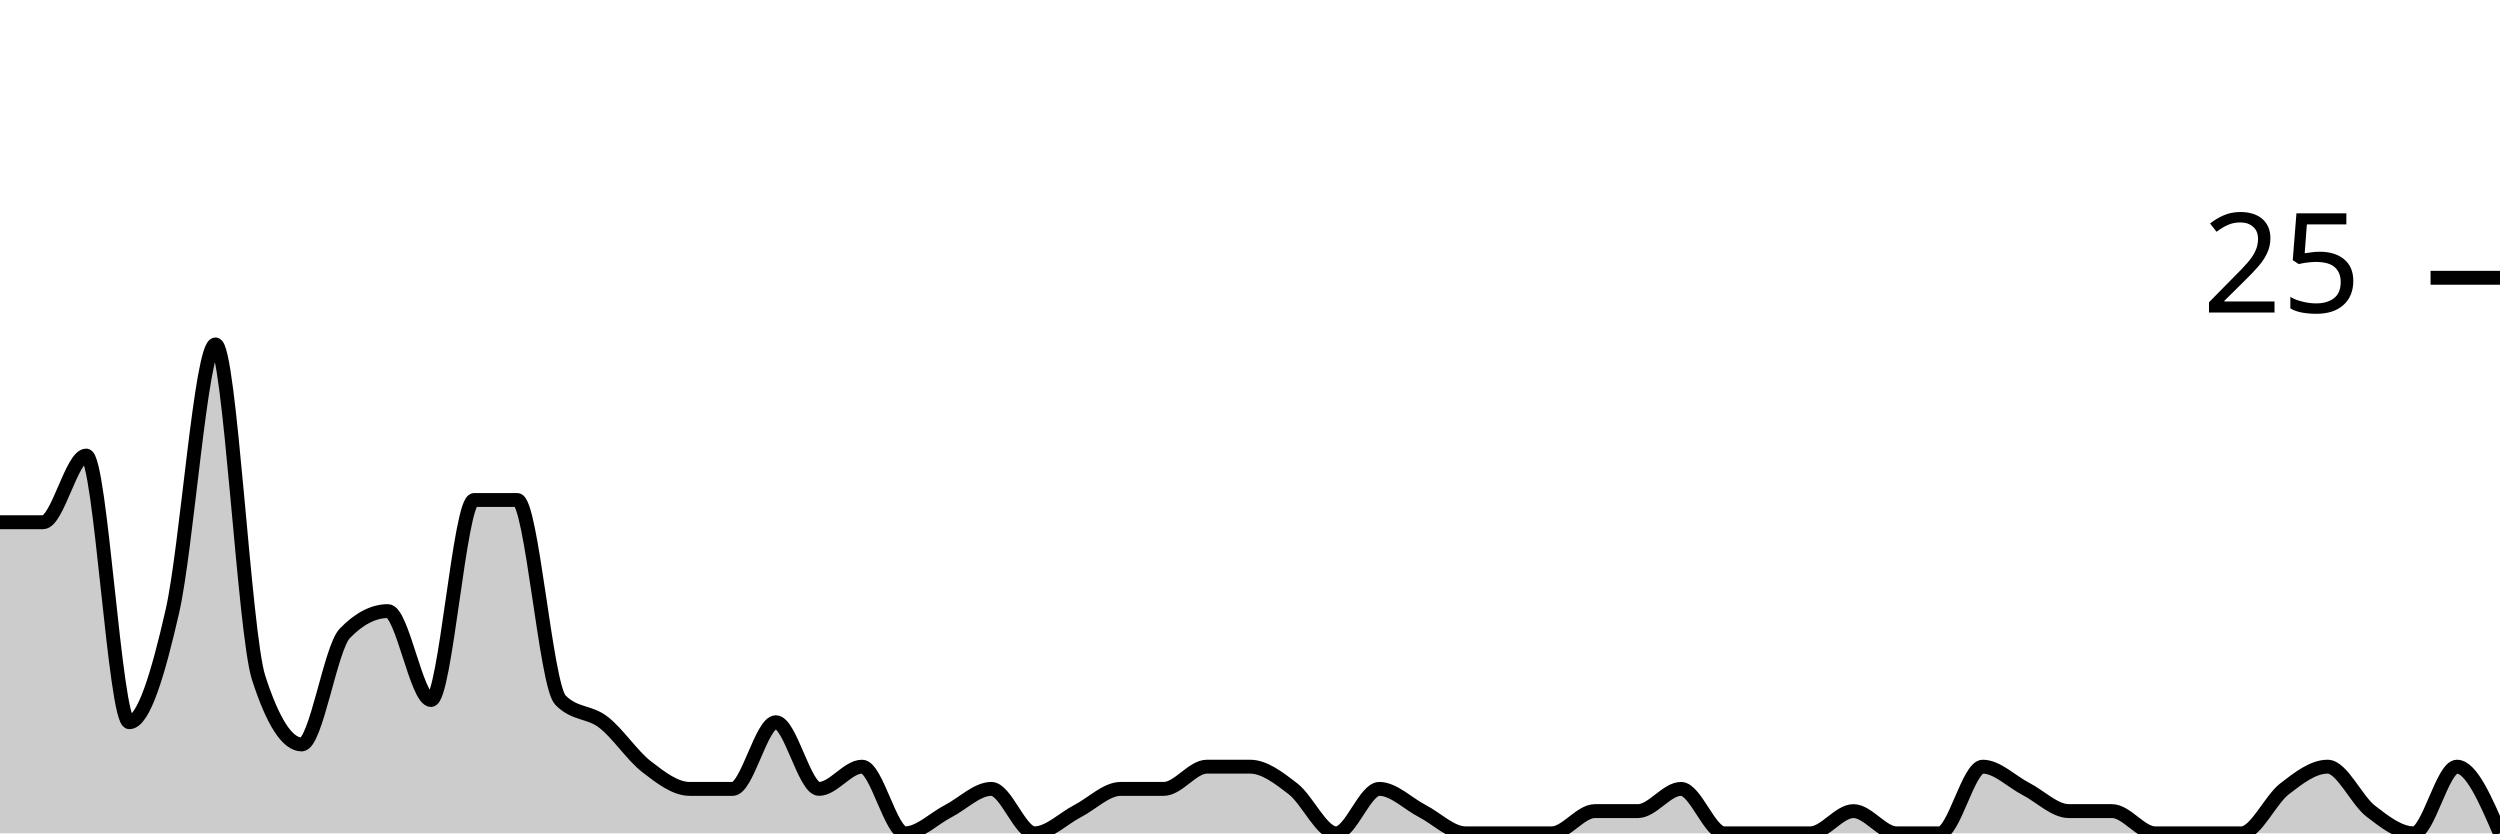
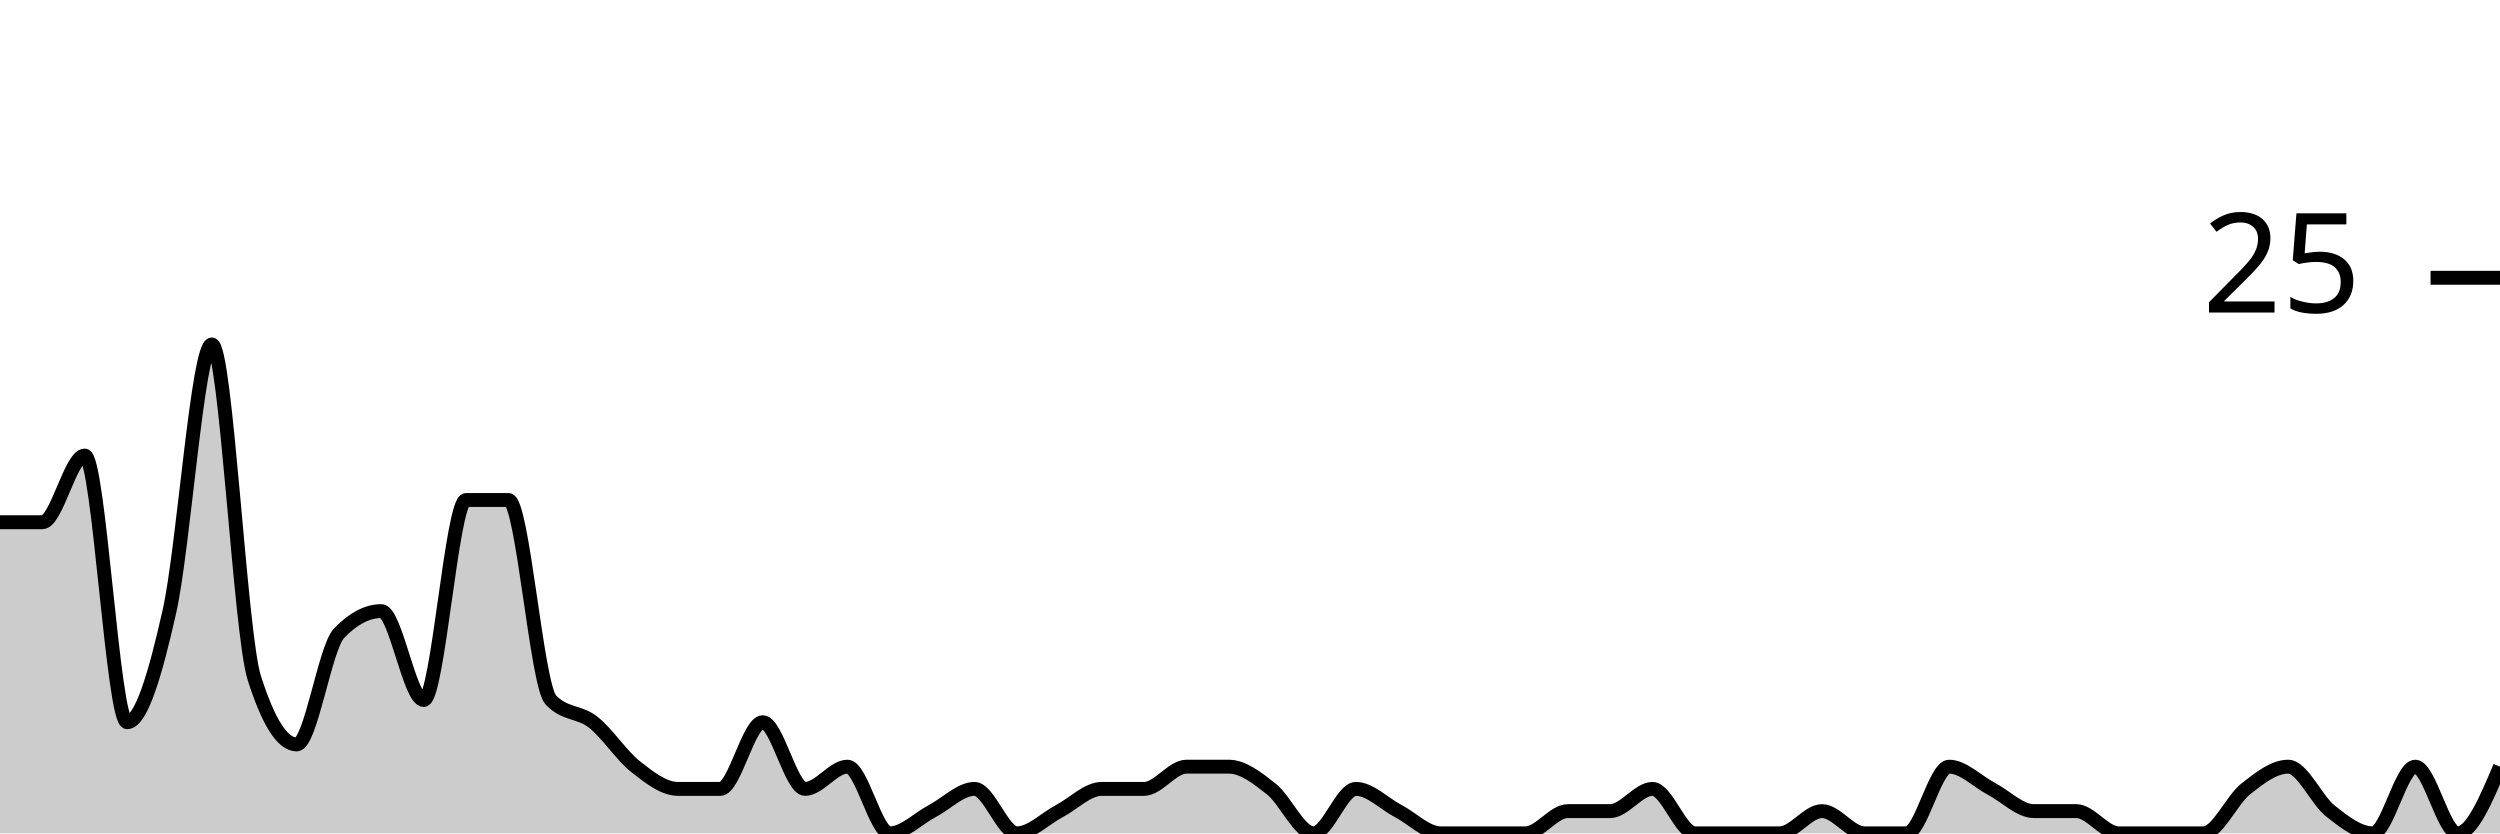
<svg xmlns="http://www.w3.org/2000/svg" viewBox="0 0 180 60">
  <g transform="translate(0,20)">
-     <path class="area" fill="rgba(0, 0, 0, 0.2)" d="M0,17.6C1.034,17.6,2.069,17.6,3.103,17.6C4.138,17.6,5.172,12.8,6.207,12.8C7.241,12.8,8.276,32,9.31,32C10.345,32,11.379,28.533,12.414,24C13.448,19.467,14.483,4.8,15.517,4.8C16.552,4.8,17.586,25.6,18.621,28.8C19.655,32,20.69,33.6,21.724,33.6C22.759,33.6,23.793,26.667,24.828,25.6C25.862,24.533,26.897,24,27.931,24C28.966,24,30,30.4,31.034,30.4C32.069,30.4,33.103,16,34.138,16C35.172,16,36.207,16,37.241,16C38.276,16,39.31,29.333,40.345,30.4C41.379,31.467,42.414,31.2,43.448,32C44.483,32.8,45.517,34.4,46.552,35.2C47.586,36,48.621,36.8,49.655,36.8C50.69,36.8,51.724,36.8,52.759,36.8C53.793,36.8,54.828,32,55.862,32C56.897,32,57.931,36.8,58.966,36.8C60,36.8,61.034,35.2,62.069,35.2C63.103,35.2,64.138,40,65.172,40C66.207,40,67.241,38.933,68.276,38.4C69.31,37.867,70.345,36.8,71.379,36.8C72.414,36.8,73.448,40,74.483,40C75.517,40,76.552,38.933,77.586,38.4C78.621,37.867,79.655,36.8,80.69,36.8C81.724,36.8,82.759,36.8,83.793,36.8C84.828,36.8,85.862,35.2,86.897,35.2C87.931,35.2,88.966,35.2,90,35.2C91.034,35.2,92.069,36,93.103,36.8C94.138,37.6,95.172,40,96.207,40C97.241,40,98.276,36.8,99.31,36.8C100.345,36.8,101.379,37.867,102.414,38.4C103.448,38.933,104.483,40,105.517,40C106.552,40,107.586,40,108.621,40C109.655,40,110.69,40,111.724,40C112.759,40,113.793,38.4,114.828,38.4C115.862,38.4,116.897,38.4,117.931,38.4C118.966,38.4,120,36.8,121.034,36.8C122.069,36.8,123.103,40,124.138,40C125.172,40,126.207,40,127.241,40C128.276,40,129.31,40,130.345,40C131.379,40,132.414,38.4,133.448,38.4C134.483,38.4,135.517,40,136.552,40C137.586,40,138.621,40,139.655,40C140.69,40,141.724,35.2,142.759,35.2C143.793,35.2,144.828,36.267,145.862,36.8C146.897,37.333,147.931,38.4,148.966,38.4C150,38.4,151.034,38.4,152.069,38.4C153.103,38.4,154.138,40,155.172,40C156.207,40,157.241,40,158.276,40C159.31,40,160.345,40,161.379,40C162.414,40,163.448,37.6,164.483,36.8C165.517,36,166.552,35.2,167.586,35.2C168.621,35.2,169.655,37.6,170.69,38.4C171.724,39.2,172.759,40,173.793,40C174.828,40,175.862,35.2,176.897,35.2C177.931,35.2,178.966,37.6,180,40L180,40C178.966,40,177.931,40,176.897,40C175.862,40,174.828,40,173.793,40C172.759,40,171.724,40,170.69,40C169.655,40,168.621,40,167.586,40C166.552,40,165.517,40,164.483,40C163.448,40,162.414,40,161.379,40C160.345,40,159.31,40,158.276,40C157.241,40,156.207,40,155.172,40C154.138,40,153.103,40,152.069,40C151.034,40,150,40,148.966,40C147.931,40,146.897,40,145.862,40C144.828,40,143.793,40,142.759,40C141.724,40,140.69,40,139.655,40C138.621,40,137.586,40,136.552,40C135.517,40,134.483,40,133.448,40C132.414,40,131.379,40,130.345,40C129.31,40,128.276,40,127.241,40C126.207,40,125.172,40,124.138,40C123.103,40,122.069,40,121.034,40C120,40,118.966,40,117.931,40C116.897,40,115.862,40,114.828,40C113.793,40,112.759,40,111.724,40C110.69,40,109.655,40,108.621,40C107.586,40,106.552,40,105.517,40C104.483,40,103.448,40,102.414,40C101.379,40,100.345,40,99.31,40C98.276,40,97.241,40,96.207,40C95.172,40,94.138,40,93.103,40C92.069,40,91.034,40,90,40C88.966,40,87.931,40,86.897,40C85.862,40,84.828,40,83.793,40C82.759,40,81.724,40,80.69,40C79.655,40,78.621,40,77.586,40C76.552,40,75.517,40,74.483,40C73.448,40,72.414,40,71.379,40C70.345,40,69.31,40,68.276,40C67.241,40,66.207,40,65.172,40C64.138,40,63.103,40,62.069,40C61.034,40,60,40,58.966,40C57.931,40,56.897,40,55.862,40C54.828,40,53.793,40,52.759,40C51.724,40,50.69,40,49.655,40C48.621,40,47.586,40,46.552,40C45.517,40,44.483,40,43.448,40C42.414,40,41.379,40,40.345,40C39.31,40,38.276,40,37.241,40C36.207,40,35.172,40,34.138,40C33.103,40,32.069,40,31.034,40C30,40,28.966,40,27.931,40C26.897,40,25.862,40,24.828,40C23.793,40,22.759,40,21.724,40C20.69,40,19.655,40,18.621,40C17.586,40,16.552,40,15.517,40C14.483,40,13.448,40,12.414,40C11.379,40,10.345,40,9.31,40C8.276,40,7.241,40,6.207,40C5.172,40,4.138,40,3.103,40C2.069,40,1.034,40,0,40Z" />
-     <path class="line" stroke="black" fill="none" d="M0,17.6C1.034,17.6,2.069,17.6,3.103,17.6C4.138,17.6,5.172,12.8,6.207,12.8C7.241,12.8,8.276,32,9.31,32C10.345,32,11.379,28.533,12.414,24C13.448,19.467,14.483,4.8,15.517,4.8C16.552,4.8,17.586,25.6,18.621,28.8C19.655,32,20.69,33.6,21.724,33.6C22.759,33.6,23.793,26.667,24.828,25.6C25.862,24.533,26.897,24,27.931,24C28.966,24,30,30.4,31.034,30.4C32.069,30.4,33.103,16,34.138,16C35.172,16,36.207,16,37.241,16C38.276,16,39.31,29.333,40.345,30.4C41.379,31.467,42.414,31.2,43.448,32C44.483,32.8,45.517,34.4,46.552,35.2C47.586,36,48.621,36.8,49.655,36.8C50.69,36.8,51.724,36.8,52.759,36.8C53.793,36.8,54.828,32,55.862,32C56.897,32,57.931,36.8,58.966,36.8C60,36.8,61.034,35.2,62.069,35.2C63.103,35.2,64.138,40,65.172,40C66.207,40,67.241,38.933,68.276,38.4C69.31,37.867,70.345,36.8,71.379,36.8C72.414,36.8,73.448,40,74.483,40C75.517,40,76.552,38.933,77.586,38.4C78.621,37.867,79.655,36.8,80.69,36.8C81.724,36.8,82.759,36.8,83.793,36.8C84.828,36.8,85.862,35.2,86.897,35.2C87.931,35.2,88.966,35.2,90,35.2C91.034,35.2,92.069,36,93.103,36.8C94.138,37.6,95.172,40,96.207,40C97.241,40,98.276,36.8,99.31,36.8C100.345,36.8,101.379,37.867,102.414,38.4C103.448,38.933,104.483,40,105.517,40C106.552,40,107.586,40,108.621,40C109.655,40,110.69,40,111.724,40C112.759,40,113.793,38.4,114.828,38.4C115.862,38.4,116.897,38.4,117.931,38.4C118.966,38.4,120,36.8,121.034,36.8C122.069,36.8,123.103,40,124.138,40C125.172,40,126.207,40,127.241,40C128.276,40,129.31,40,130.345,40C131.379,40,132.414,38.4,133.448,38.4C134.483,38.4,135.517,40,136.552,40C137.586,40,138.621,40,139.655,40C140.69,40,141.724,35.2,142.759,35.2C143.793,35.2,144.828,36.267,145.862,36.8C146.897,37.333,147.931,38.4,148.966,38.4C150,38.4,151.034,38.4,152.069,38.4C153.103,38.4,154.138,40,155.172,40C156.207,40,157.241,40,158.276,40C159.31,40,160.345,40,161.379,40C162.414,40,163.448,37.6,164.483,36.8C165.517,36,166.552,35.2,167.586,35.2C168.621,35.2,169.655,37.6,170.69,38.4C171.724,39.2,172.759,40,173.793,40C174.828,40,175.862,35.2,176.897,35.2C177.931,35.2,178.966,37.6,180,40" />
+     <path class="area" fill="rgba(0, 0, 0, 0.2)" d="M0,17.6C1.017,17.6,2.034,17.6,3.051,17.6C4.068,17.6,5.085,12.8,6.102,12.8C7.119,12.8,8.136,32,9.153,32C10.169,32,11.186,28.533,12.203,24C13.22,19.467,14.237,4.8,15.254,4.8C16.271,4.8,17.288,25.6,18.305,28.8C19.322,32,20.339,33.6,21.356,33.6C22.373,33.6,23.39,26.667,24.407,25.6C25.424,24.533,26.441,24,27.458,24C28.475,24,29.492,30.4,30.508,30.4C31.525,30.4,32.542,16,33.559,16C34.576,16,35.593,16,36.61,16C37.627,16,38.644,29.333,39.661,30.4C40.678,31.467,41.695,31.2,42.712,32C43.729,32.8,44.746,34.4,45.763,35.2C46.78,36,47.797,36.8,48.814,36.8C49.831,36.8,50.847,36.8,51.864,36.8C52.881,36.8,53.898,32,54.915,32C55.932,32,56.949,36.8,57.966,36.8C58.983,36.8,60,35.2,61.017,35.2C62.034,35.2,63.051,40,64.068,40C65.085,40,66.102,38.933,67.119,38.4C68.136,37.867,69.153,36.8,70.169,36.8C71.186,36.8,72.203,40,73.22,40C74.237,40,75.254,38.933,76.271,38.4C77.288,37.867,78.305,36.8,79.322,36.8C80.339,36.8,81.356,36.8,82.373,36.8C83.39,36.8,84.407,35.2,85.424,35.2C86.441,35.2,87.458,35.2,88.475,35.2C89.492,35.2,90.508,36,91.525,36.8C92.542,37.6,93.559,40,94.576,40C95.593,40,96.61,36.8,97.627,36.8C98.644,36.8,99.661,37.867,100.678,38.4C101.695,38.933,102.712,40,103.729,40C104.746,40,105.763,40,106.78,40C107.797,40,108.814,40,109.831,40C110.847,40,111.864,38.4,112.881,38.4C113.898,38.4,114.915,38.4,115.932,38.4C116.949,38.4,117.966,36.8,118.983,36.8C120,36.8,121.017,40,122.034,40C123.051,40,124.068,40,125.085,40C126.102,40,127.119,40,128.136,40C129.153,40,130.169,38.4,131.186,38.4C132.203,38.4,133.22,40,134.237,40C135.254,40,136.271,40,137.288,40C138.305,40,139.322,35.2,140.339,35.2C141.356,35.2,142.373,36.267,143.39,36.8C144.407,37.333,145.424,38.4,146.441,38.4C147.458,38.4,148.475,38.4,149.492,38.4C150.508,38.4,151.525,40,152.542,40C153.559,40,154.576,40,155.593,40C156.61,40,157.627,40,158.644,40C159.661,40,160.678,37.6,161.695,36.8C162.712,36,163.729,35.2,164.746,35.2C165.763,35.2,166.78,37.6,167.797,38.4C168.814,39.2,169.831,40,170.847,40C171.864,40,172.881,35.2,173.898,35.2C174.915,35.2,175.932,40,176.949,40C177.966,40,178.983,37.6,180,35.2L180,40C178.983,40,177.966,40,176.949,40C175.932,40,174.915,40,173.898,40C172.881,40,171.864,40,170.847,40C169.831,40,168.814,40,167.797,40C166.78,40,165.763,40,164.746,40C163.729,40,162.712,40,161.695,40C160.678,40,159.661,40,158.644,40C157.627,40,156.61,40,155.593,40C154.576,40,153.559,40,152.542,40C151.525,40,150.508,40,149.492,40C148.475,40,147.458,40,146.441,40C145.424,40,144.407,40,143.39,40C142.373,40,141.356,40,140.339,40C139.322,40,138.305,40,137.288,40C136.271,40,135.254,40,134.237,40C133.22,40,132.203,40,131.186,40C130.169,40,129.153,40,128.136,40C127.119,40,126.102,40,125.085,40C124.068,40,123.051,40,122.034,40C121.017,40,120,40,118.983,40C117.966,40,116.949,40,115.932,40C114.915,40,113.898,40,112.881,40C111.864,40,110.847,40,109.831,40C108.814,40,107.797,40,106.78,40C105.763,40,104.746,40,103.729,40C102.712,40,101.695,40,100.678,40C99.661,40,98.644,40,97.627,40C96.61,40,95.593,40,94.576,40C93.559,40,92.542,40,91.525,40C90.508,40,89.492,40,88.475,40C87.458,40,86.441,40,85.424,40C84.407,40,83.39,40,82.373,40C81.356,40,80.339,40,79.322,40C78.305,40,77.288,40,76.271,40C75.254,40,74.237,40,73.22,40C72.203,40,71.186,40,70.169,40C69.153,40,68.136,40,67.119,40C66.102,40,65.085,40,64.068,40C63.051,40,62.034,40,61.017,40C60,40,58.983,40,57.966,40C56.949,40,55.932,40,54.915,40C53.898,40,52.881,40,51.864,40C50.847,40,49.831,40,48.814,40C47.797,40,46.78,40,45.763,40C44.746,40,43.729,40,42.712,40C41.695,40,40.678,40,39.661,40C38.644,40,37.627,40,36.61,40C35.593,40,34.576,40,33.559,40C32.542,40,31.525,40,30.508,40C29.492,40,28.475,40,27.458,40C26.441,40,25.424,40,24.407,40C23.39,40,22.373,40,21.356,40C20.339,40,19.322,40,18.305,40C17.288,40,16.271,40,15.254,40C14.237,40,13.22,40,12.203,40C11.186,40,10.169,40,9.153,40C8.136,40,7.119,40,6.102,40C5.085,40,4.068,40,3.051,40C2.034,40,1.017,40,0,40Z" />
+     <path class="line" stroke="black" fill="none" d="M0,17.6C1.017,17.6,2.034,17.6,3.051,17.6C4.068,17.6,5.085,12.8,6.102,12.8C7.119,12.8,8.136,32,9.153,32C10.169,32,11.186,28.533,12.203,24C13.22,19.467,14.237,4.8,15.254,4.8C16.271,4.8,17.288,25.6,18.305,28.8C19.322,32,20.339,33.6,21.356,33.6C22.373,33.6,23.39,26.667,24.407,25.6C25.424,24.533,26.441,24,27.458,24C28.475,24,29.492,30.4,30.508,30.4C31.525,30.4,32.542,16,33.559,16C34.576,16,35.593,16,36.61,16C37.627,16,38.644,29.333,39.661,30.4C40.678,31.467,41.695,31.2,42.712,32C43.729,32.8,44.746,34.4,45.763,35.2C46.78,36,47.797,36.8,48.814,36.8C49.831,36.8,50.847,36.8,51.864,36.8C52.881,36.8,53.898,32,54.915,32C55.932,32,56.949,36.8,57.966,36.8C58.983,36.8,60,35.2,61.017,35.2C62.034,35.2,63.051,40,64.068,40C65.085,40,66.102,38.933,67.119,38.4C68.136,37.867,69.153,36.8,70.169,36.8C71.186,36.8,72.203,40,73.22,40C74.237,40,75.254,38.933,76.271,38.4C77.288,37.867,78.305,36.8,79.322,36.8C80.339,36.8,81.356,36.8,82.373,36.8C83.39,36.8,84.407,35.2,85.424,35.2C86.441,35.2,87.458,35.2,88.475,35.2C89.492,35.2,90.508,36,91.525,36.8C92.542,37.6,93.559,40,94.576,40C95.593,40,96.61,36.8,97.627,36.8C98.644,36.8,99.661,37.867,100.678,38.4C101.695,38.933,102.712,40,103.729,40C104.746,40,105.763,40,106.78,40C107.797,40,108.814,40,109.831,40C110.847,40,111.864,38.4,112.881,38.4C113.898,38.4,114.915,38.4,115.932,38.4C116.949,38.4,117.966,36.8,118.983,36.8C120,36.8,121.017,40,122.034,40C123.051,40,124.068,40,125.085,40C126.102,40,127.119,40,128.136,40C129.153,40,130.169,38.4,131.186,38.4C132.203,38.4,133.22,40,134.237,40C135.254,40,136.271,40,137.288,40C138.305,40,139.322,35.2,140.339,35.2C141.356,35.2,142.373,36.267,143.39,36.8C144.407,37.333,145.424,38.4,146.441,38.4C147.458,38.4,148.475,38.4,149.492,38.4C150.508,38.4,151.525,40,152.542,40C153.559,40,154.576,40,155.593,40C156.61,40,157.627,40,158.644,40C159.661,40,160.678,37.6,161.695,36.8C162.712,36,163.729,35.2,164.746,35.2C165.763,35.2,166.78,37.6,167.797,38.4C168.814,39.2,169.831,40,170.847,40C171.864,40,172.881,35.2,173.898,35.2C174.915,35.2,175.932,40,176.949,40C177.966,40,178.983,37.6,180,35.2" />
    <path class="axis-ceiling" stroke-width="1" stroke="black" fill="none" d="M175,0L180,0" />
    <text class="axis-ceiling-label" font-family="sans-serif" text-anchor="end" font-size="10px" x="170" y="2.5">25</text>
  </g>
</svg>
